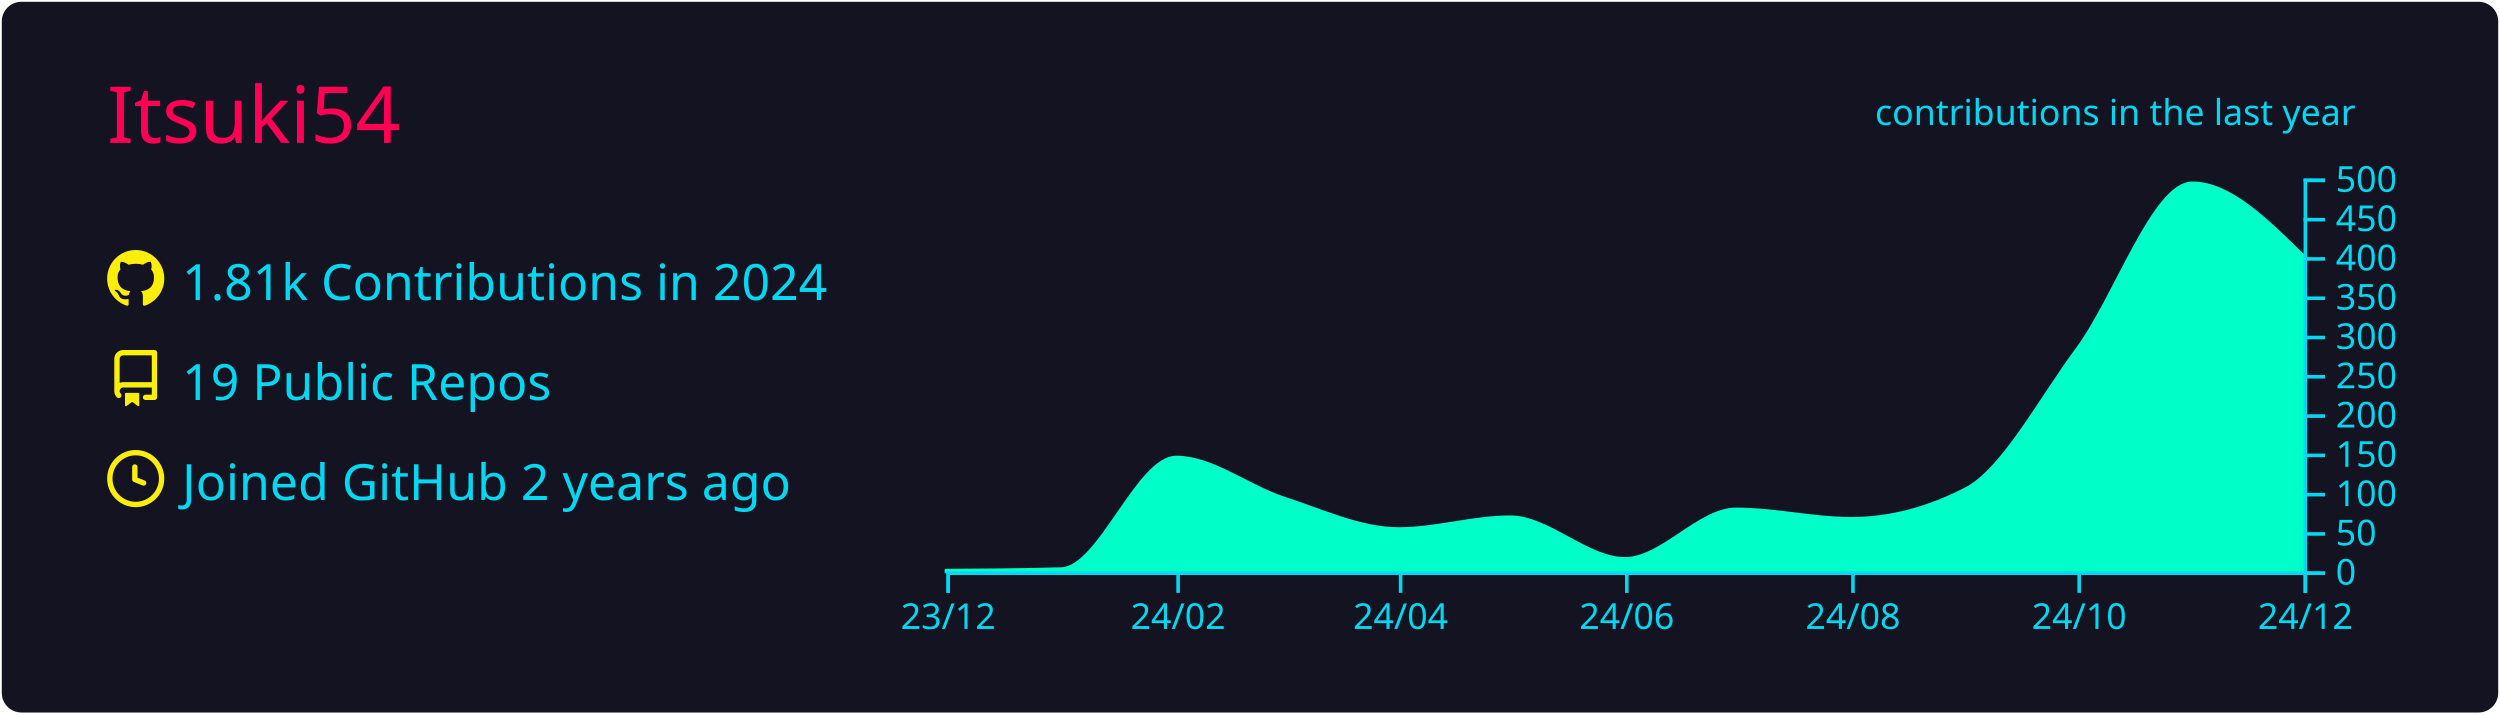
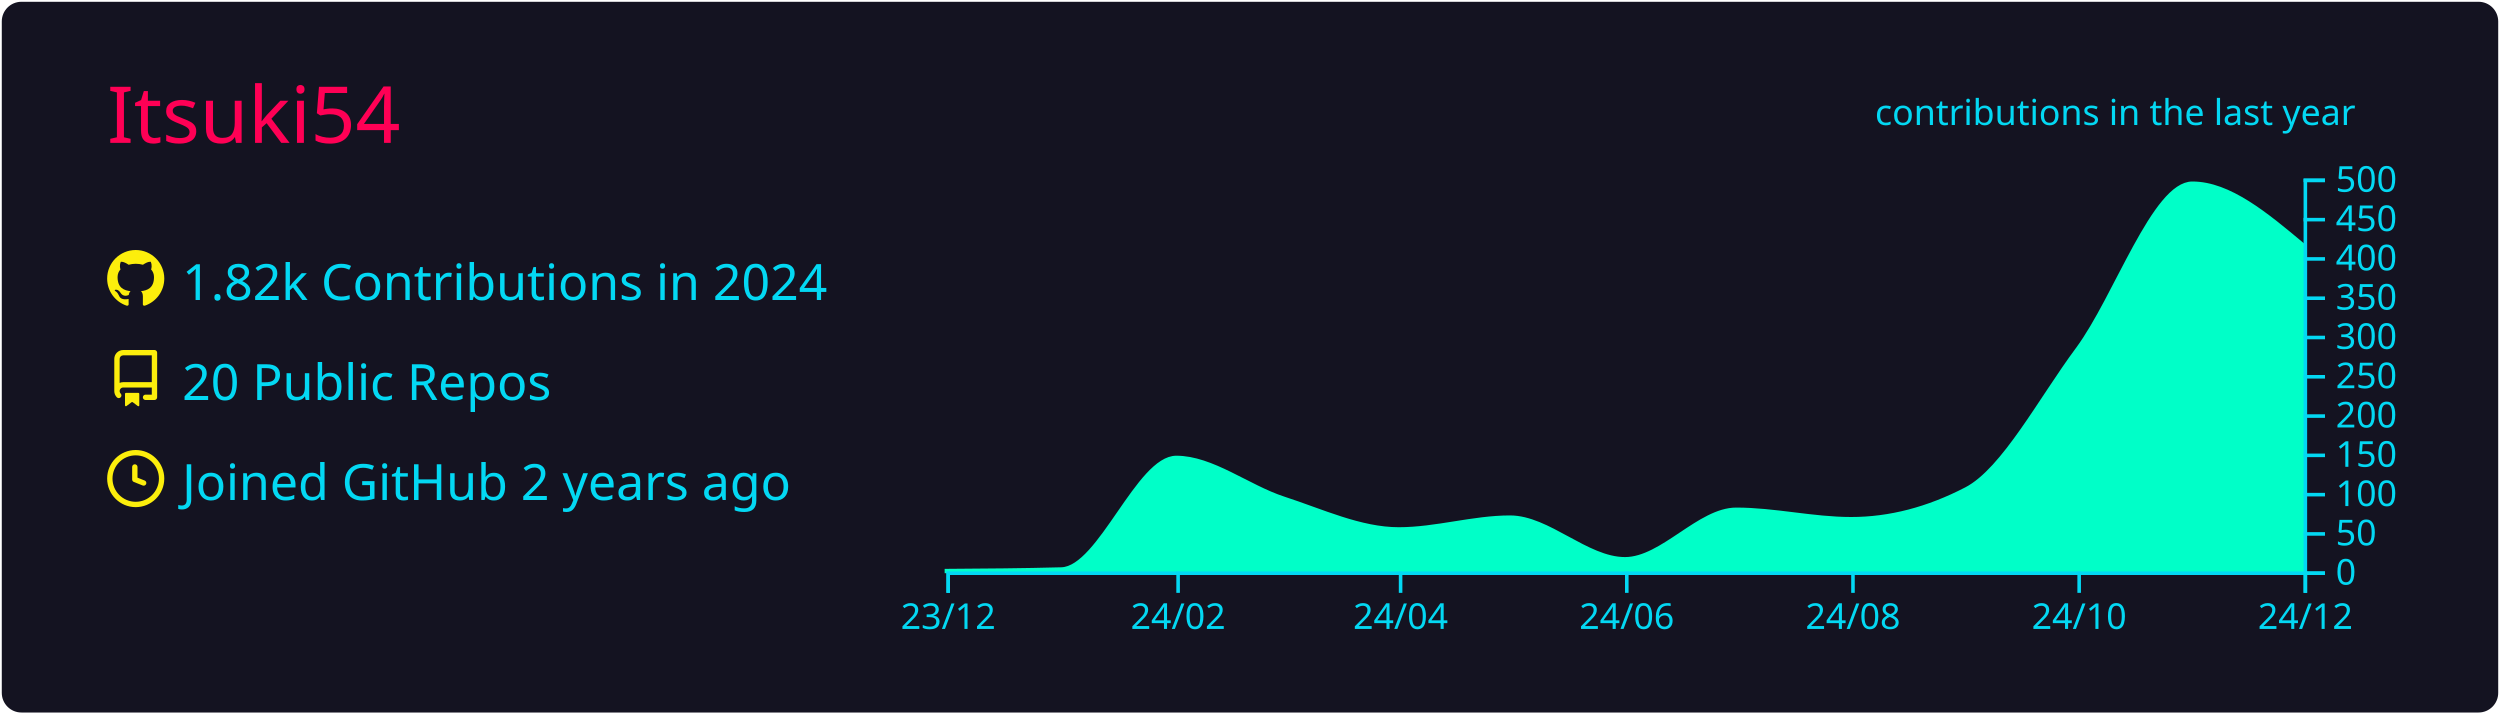
<svg xmlns="http://www.w3.org/2000/svg" width="700" height="200" viewBox="0 0 700 200">
  <style>* {
          font-family: 'Segoe UI', Ubuntu, "Helvetica Neue", Sans-Serif
        }</style>
  <rect x="1" y="1" rx="5" ry="5" height="99%" width="99.714%" stroke="#141321" stroke-width="1" fill="#141321" stroke-opacity="1" />
  <text x="30" y="40" style="font-size: 22px; fill: #ff0055;">Itsuki54</text>
  <g transform="translate(0,40)">
    <g transform="translate(30,30)">
      <g transform="translate(0,0)" width="14" height="14" fill="#fcee0c">
        <path fill-rule="evenodd" d="M8 0C3.58 0 0 3.58 0 8c0 3.54 2.29 6.53 5.47 7.59.4.07.55-.17.55-.38 0-.19-.01-.82-.01-1.49-2.01.37-2.53-.49-2.69-.94-.09-.23-.48-.94-.82-1.13-.28-.15-.68-.52-.01-.53.63-.01 1.08.58 1.23.82.72 1.21 1.87.87 2.33.66.07-.52.28-.87.51-1.07-1.78-.2-3.64-.89-3.64-3.95 0-.87.31-1.59.82-2.15-.08-.2-.36-1.02.08-2.12 0 0 .67-.21 2.2.82.64-.18 1.32-.27 2-.27.68 0 1.36.09 2 .27 1.53-1.04 2.2-.82 2.2-.82.44 1.1.16 1.92.08 2.12.51.56.82 1.27.82 2.15 0 3.07-1.87 3.75-3.65 3.95.29.25.54.73.54 1.48 0 1.07-.01 1.93-.01 2.2 0 .21.15.46.55.38A8.013 8.013 0 0016 8c0-4.42-3.58-8-8-8z" />
      </g>
      <g transform="translate(0,28)" width="14" height="14" fill="#fcee0c">
        <path fill-rule="evenodd" d="M2 2.5A2.5 2.5 0 014.5 0h8.75a.75.75 0 01.75.75v12.5a.75.75 0 01-.75.75h-2.5a.75.75 0 110-1.5h1.75v-2h-8a1 1 0 00-.714 1.7.75.75 0 01-1.072 1.05A2.495 2.495 0 012 11.5v-9zm10.5-1V9h-8c-.356 0-.694.074-1 .208V2.5a1 1 0 011-1h8zM5 12.25v3.25a.25.25 0 00.4.2l1.45-1.087a.25.25 0 01.3 0L8.6 15.7a.25.25 0 00.4-.2v-3.25a.25.25 0 00-.25-.25h-3.5a.25.25 0 00-.25.25z" />
      </g>
      <g transform="translate(0,56)" width="14" height="14" fill="#fcee0c">
        <path fill-rule="evenodd" d="M1.5 8a6.5 6.5 0 1113 0 6.5 6.5 0 01-13 0zM8 0a8 8 0 100 16A8 8 0 008 0zm.5 4.75a.75.75 0 00-1.5 0v3.5a.75.75 0 00.471.696l2.5 1a.75.75 0 00.557-1.392L8.5 7.742V4.75z" />
      </g>
-       <text x="21" y="14" style="fill: #03d8f3; font-size: 14px;">1.81k Contributions in 2024</text>
-       <text x="21" y="42" style="fill: #03d8f3; font-size: 14px;">19 Public Repos</text>
+       <text x="21" y="14" style="fill: #03d8f3; font-size: 14px;">1.82k Contributions in 2024</text>
+       <text x="21" y="42" style="fill: #03d8f3; font-size: 14px;">20 Public Repos</text>
      <text x="21" y="70" style="fill: #03d8f3; font-size: 14px;">Joined GitHub 2 years ago</text>
    </g>
    <g color="#00ffc8" transform="translate(295,10)">
-       <path transform="translate(-30,0)" stroke="#00ffc8" fill="#00ffc8" opacity="1" d="M0,109.78C10.729,109.707,21.457,109.633,32.186,109.34C42.914,109.047,53.643,78.1,64.372,78.1C74.408,78.1,84.444,86.277,94.481,89.54C105.209,93.028,115.938,98.12,126.667,98.12C137.049,98.12,147.432,94.82,157.814,94.82C168.543,94.82,179.271,106.48,190,106.48C200.383,106.48,210.765,92.62,221.148,92.62C231.876,92.62,242.605,95.26,253.333,95.26C264.062,95.26,274.791,92.473,285.519,86.9C295.902,81.506,306.284,61.738,316.667,47.74C327.395,33.275,338.124,1.32,348.852,1.32C359.235,1.32,369.617,11.55,380,21.78L380,110C369.617,110,359.235,110,348.852,110C338.124,110,327.395,110,316.667,110C306.284,110,295.902,110,285.519,110C274.791,110,264.062,110,253.333,110C242.605,110,231.876,110,221.148,110C210.765,110,200.383,110,190,110C179.271,110,168.543,110,157.814,110C147.432,110,137.049,110,126.667,110C115.938,110,105.209,110,94.481,110C84.444,110,74.408,110,64.372,110C53.643,110,42.914,110,32.186,110C21.457,110,10.729,110,0,110Z" />
+       <path transform="translate(-30,0)" stroke="#00ffc8" fill="#00ffc8" opacity="1" d="M0,109.78C10.729,109.707,21.457,109.633,32.186,109.34C42.914,109.047,53.643,78.1,64.372,78.1C74.408,78.1,84.444,86.277,94.481,89.54C105.209,93.028,115.938,98.12,126.667,98.12C137.049,98.12,147.432,94.82,157.814,94.82C168.543,94.82,179.271,106.48,190,106.48C200.383,106.48,210.765,92.62,221.148,92.62C231.876,92.62,242.605,95.26,253.333,95.26C264.062,95.26,274.791,92.473,285.519,86.9C295.902,81.506,306.284,61.738,316.667,47.74C327.395,33.275,338.124,1.32,348.852,1.32C359.235,1.32,369.617,10.01,380,18.7L380,110C369.617,110,359.235,110,348.852,110C338.124,110,327.395,110,316.667,110C306.284,110,295.902,110,285.519,110C274.791,110,264.062,110,253.333,110C242.605,110,231.876,110,221.148,110C210.765,110,200.383,110,190,110C179.271,110,168.543,110,157.814,110C147.432,110,137.049,110,126.667,110C115.938,110,105.209,110,94.481,110C84.444,110,74.408,110,64.372,110C53.643,110,42.914,110,32.186,110C21.457,110,10.729,110,0,110Z" />
      <g color="#03d8f3" transform="translate(-30,110)" fill="none" font-size="10" font-family="sans-serif" text-anchor="middle">
        <path class="domain" stroke="currentColor" d="M0.5,6V0.5H380.5V6" />
        <g class="tick" opacity="1" transform="translate(0.5,0)">
          <line stroke="currentColor" y2="6" />
          <text fill="currentColor" y="9" dy="0.71em">23/12</text>
        </g>
        <g class="tick" opacity="1" transform="translate(64.87158,0)">
          <line stroke="currentColor" y2="6" />
          <text fill="currentColor" y="9" dy="0.71em">24/02</text>
        </g>
        <g class="tick" opacity="1" transform="translate(127.1667,0)">
          <line stroke="currentColor" y2="6" />
          <text fill="currentColor" y="9" dy="0.71em">24/04</text>
        </g>
        <g class="tick" opacity="1" transform="translate(190.5,0)">
          <line stroke="currentColor" y2="6" />
          <text fill="currentColor" y="9" dy="0.71em">24/06</text>
        </g>
        <g class="tick" opacity="1" transform="translate(253.8333,0)">
          <line stroke="currentColor" y2="6" />
          <text fill="currentColor" y="9" dy="0.71em">24/08</text>
        </g>
        <g class="tick" opacity="1" transform="translate(317.1667,0)">
          <line stroke="currentColor" y2="6" />
          <text fill="currentColor" y="9" dy="0.71em">24/10</text>
        </g>
        <g class="tick" opacity="1" transform="translate(380.5,0)">
          <line stroke="currentColor" y2="6" />
          <text fill="currentColor" y="9" dy="0.71em">24/12</text>
        </g>
      </g>
      <g color="#03d8f3" transform="translate(350,0)" fill="none" font-size="10" font-family="sans-serif" text-anchor="start">
        <path class="domain" stroke="currentColor" d="M6,110.5H0.5V0.5H6" />
        <g class="tick" opacity="1" transform="translate(0,110.5)">
          <line stroke="currentColor" x2="6" />
          <text fill="currentColor" x="9" dy="0.32em">0</text>
        </g>
        <g class="tick" opacity="1" transform="translate(0,99.5)">
          <line stroke="currentColor" x2="6" />
          <text fill="currentColor" x="9" dy="0.32em">50</text>
        </g>
        <g class="tick" opacity="1" transform="translate(0,88.5)">
          <line stroke="currentColor" x2="6" />
          <text fill="currentColor" x="9" dy="0.32em">100</text>
        </g>
        <g class="tick" opacity="1" transform="translate(0,77.5)">
          <line stroke="currentColor" x2="6" />
          <text fill="currentColor" x="9" dy="0.32em">150</text>
        </g>
        <g class="tick" opacity="1" transform="translate(0,66.5)">
          <line stroke="currentColor" x2="6" />
          <text fill="currentColor" x="9" dy="0.32em">200</text>
        </g>
        <g class="tick" opacity="1" transform="translate(0,55.5)">
          <line stroke="currentColor" x2="6" />
          <text fill="currentColor" x="9" dy="0.32em">250</text>
        </g>
        <g class="tick" opacity="1" transform="translate(0,44.5)">
          <line stroke="currentColor" x2="6" />
          <text fill="currentColor" x="9" dy="0.32em">300</text>
        </g>
        <g class="tick" opacity="1" transform="translate(0,33.5)">
          <line stroke="currentColor" x2="6" />
          <text fill="currentColor" x="9" dy="0.32em">350</text>
        </g>
        <g class="tick" opacity="1" transform="translate(0,22.5)">
          <line stroke="currentColor" x2="6" />
          <text fill="currentColor" x="9" dy="0.32em">400</text>
        </g>
        <g class="tick" opacity="1" transform="translate(0,11.5)">
          <line stroke="currentColor" x2="6" />
          <text fill="currentColor" x="9" dy="0.32em">450</text>
        </g>
        <g class="tick" opacity="1" transform="translate(0,0.5)">
          <line stroke="currentColor" x2="6" />
          <text fill="currentColor" x="9" dy="0.32em">500</text>
        </g>
      </g>
      <g>
        <text y="-15" x="230" style="fill: #03d8f3; font-size: 10px;">contributions in the last year</text>
      </g>
    </g>
  </g>
</svg>
